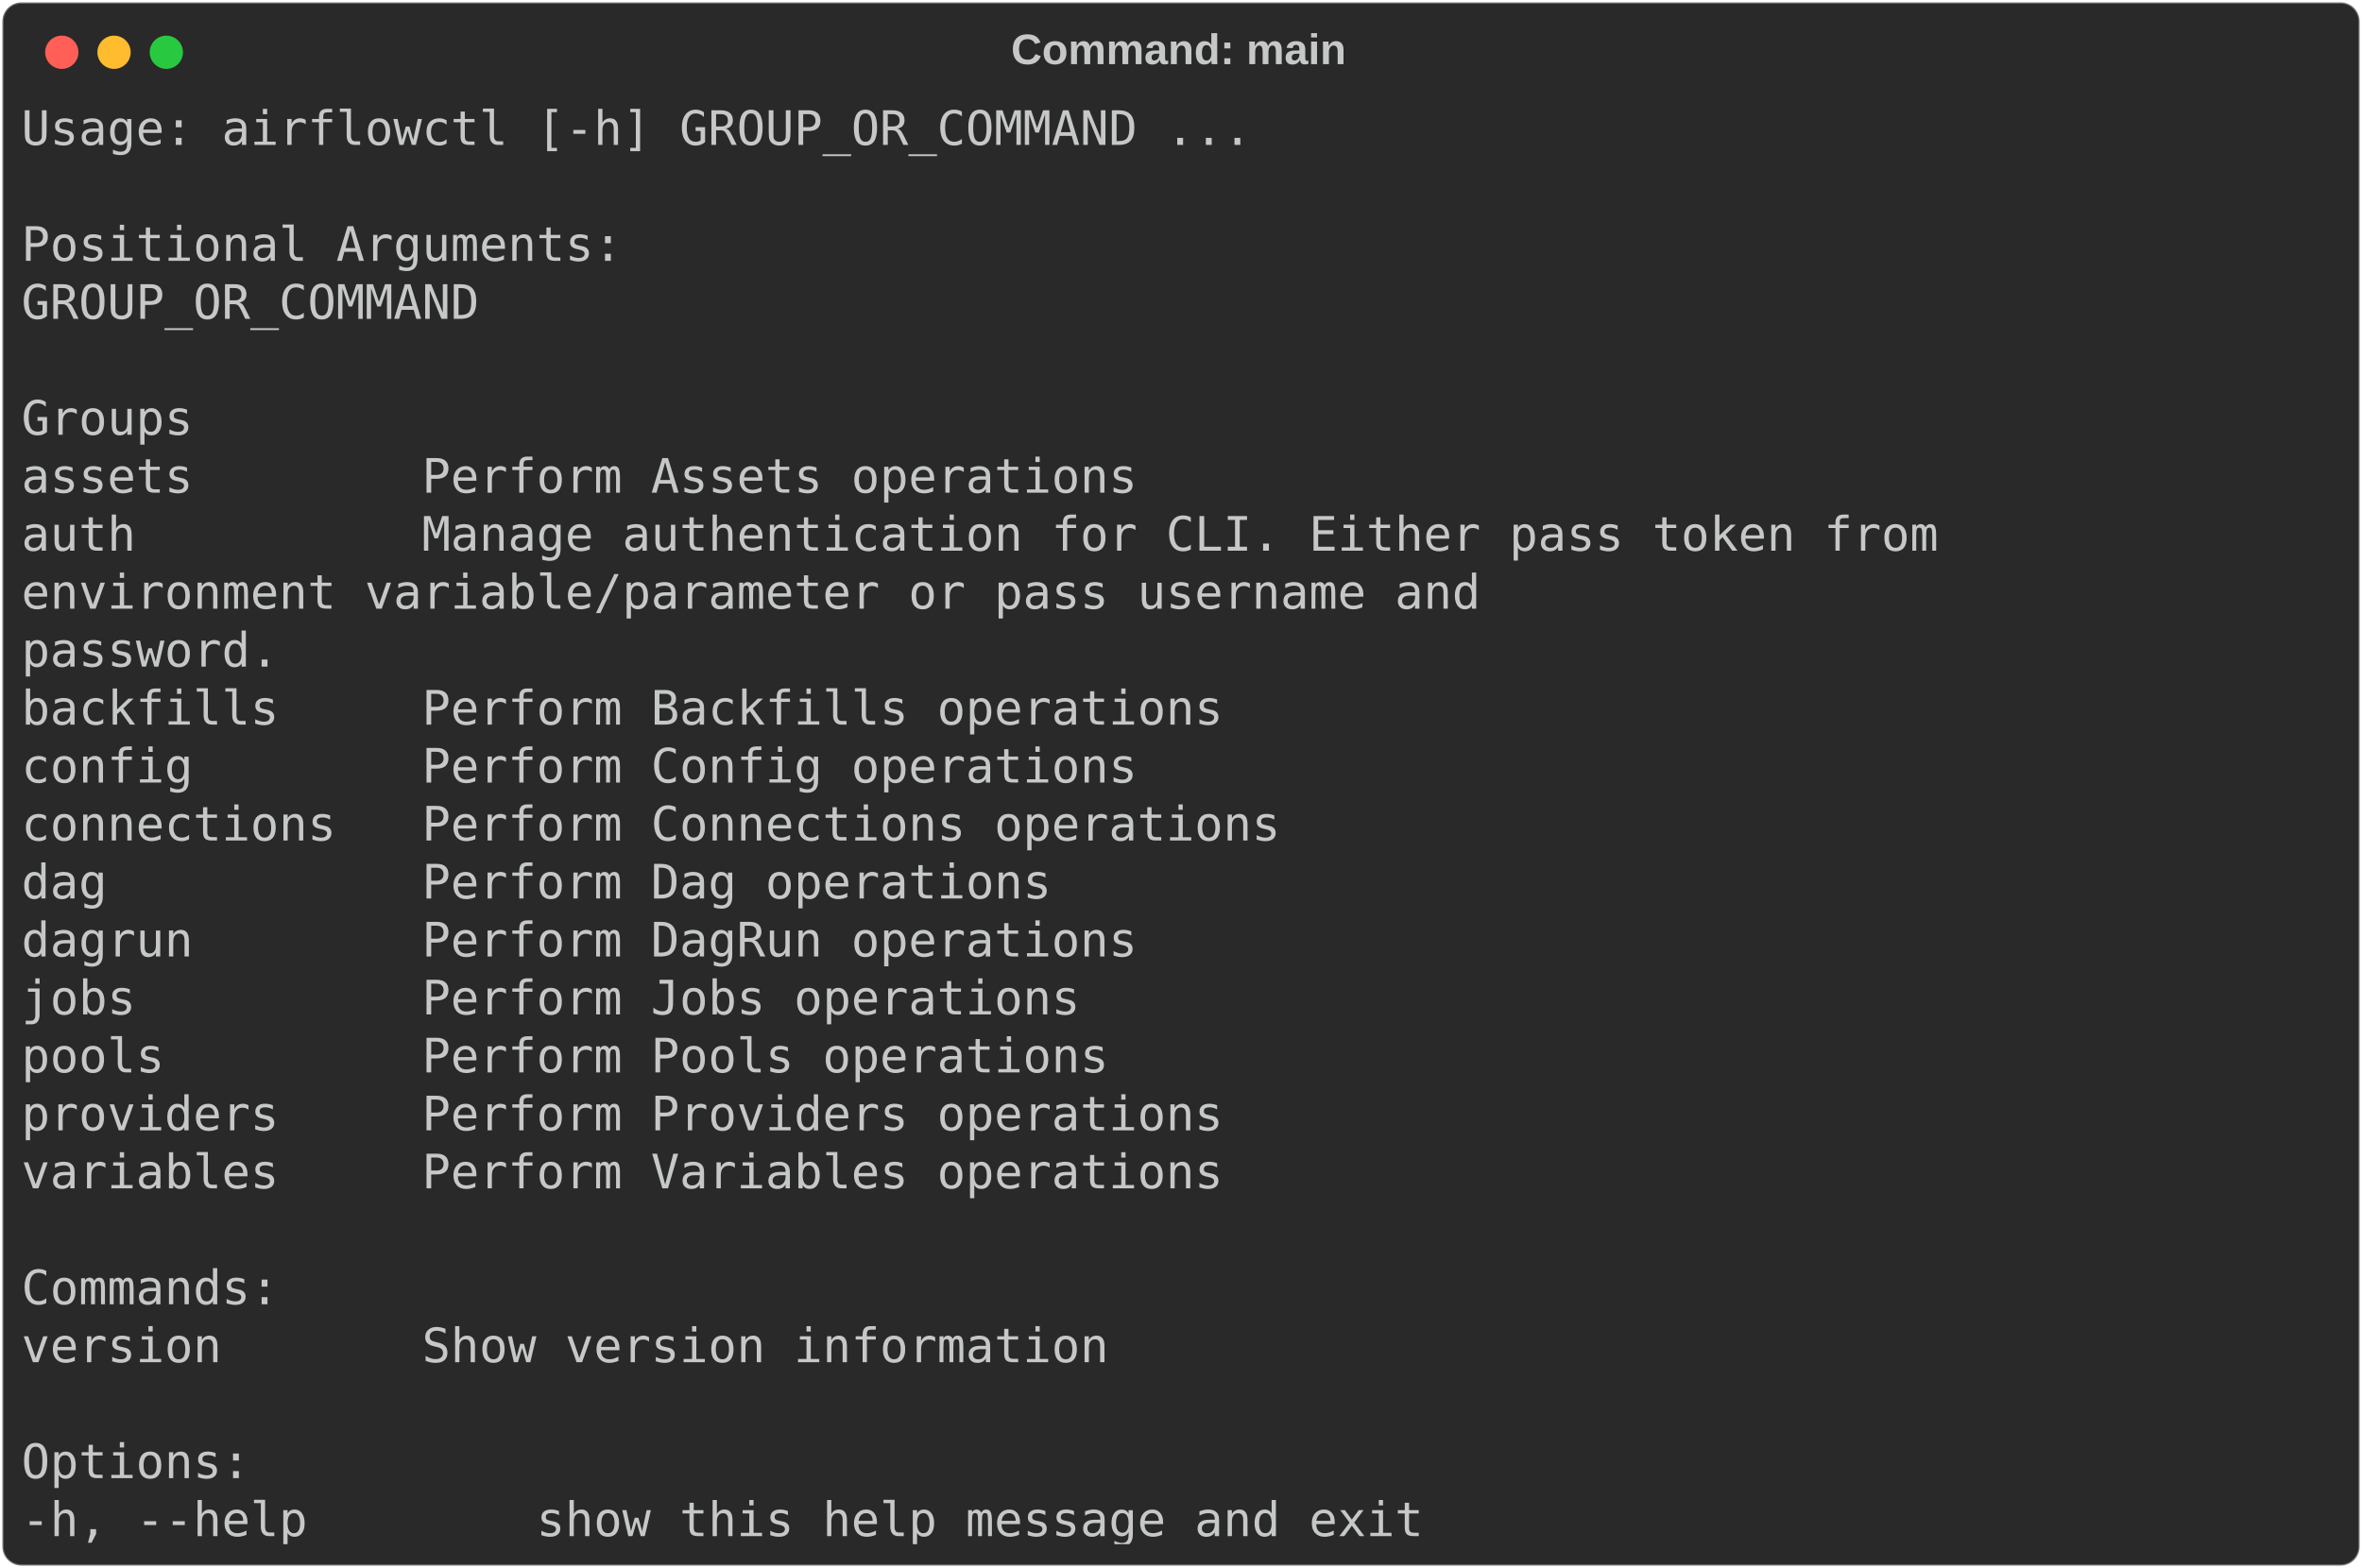
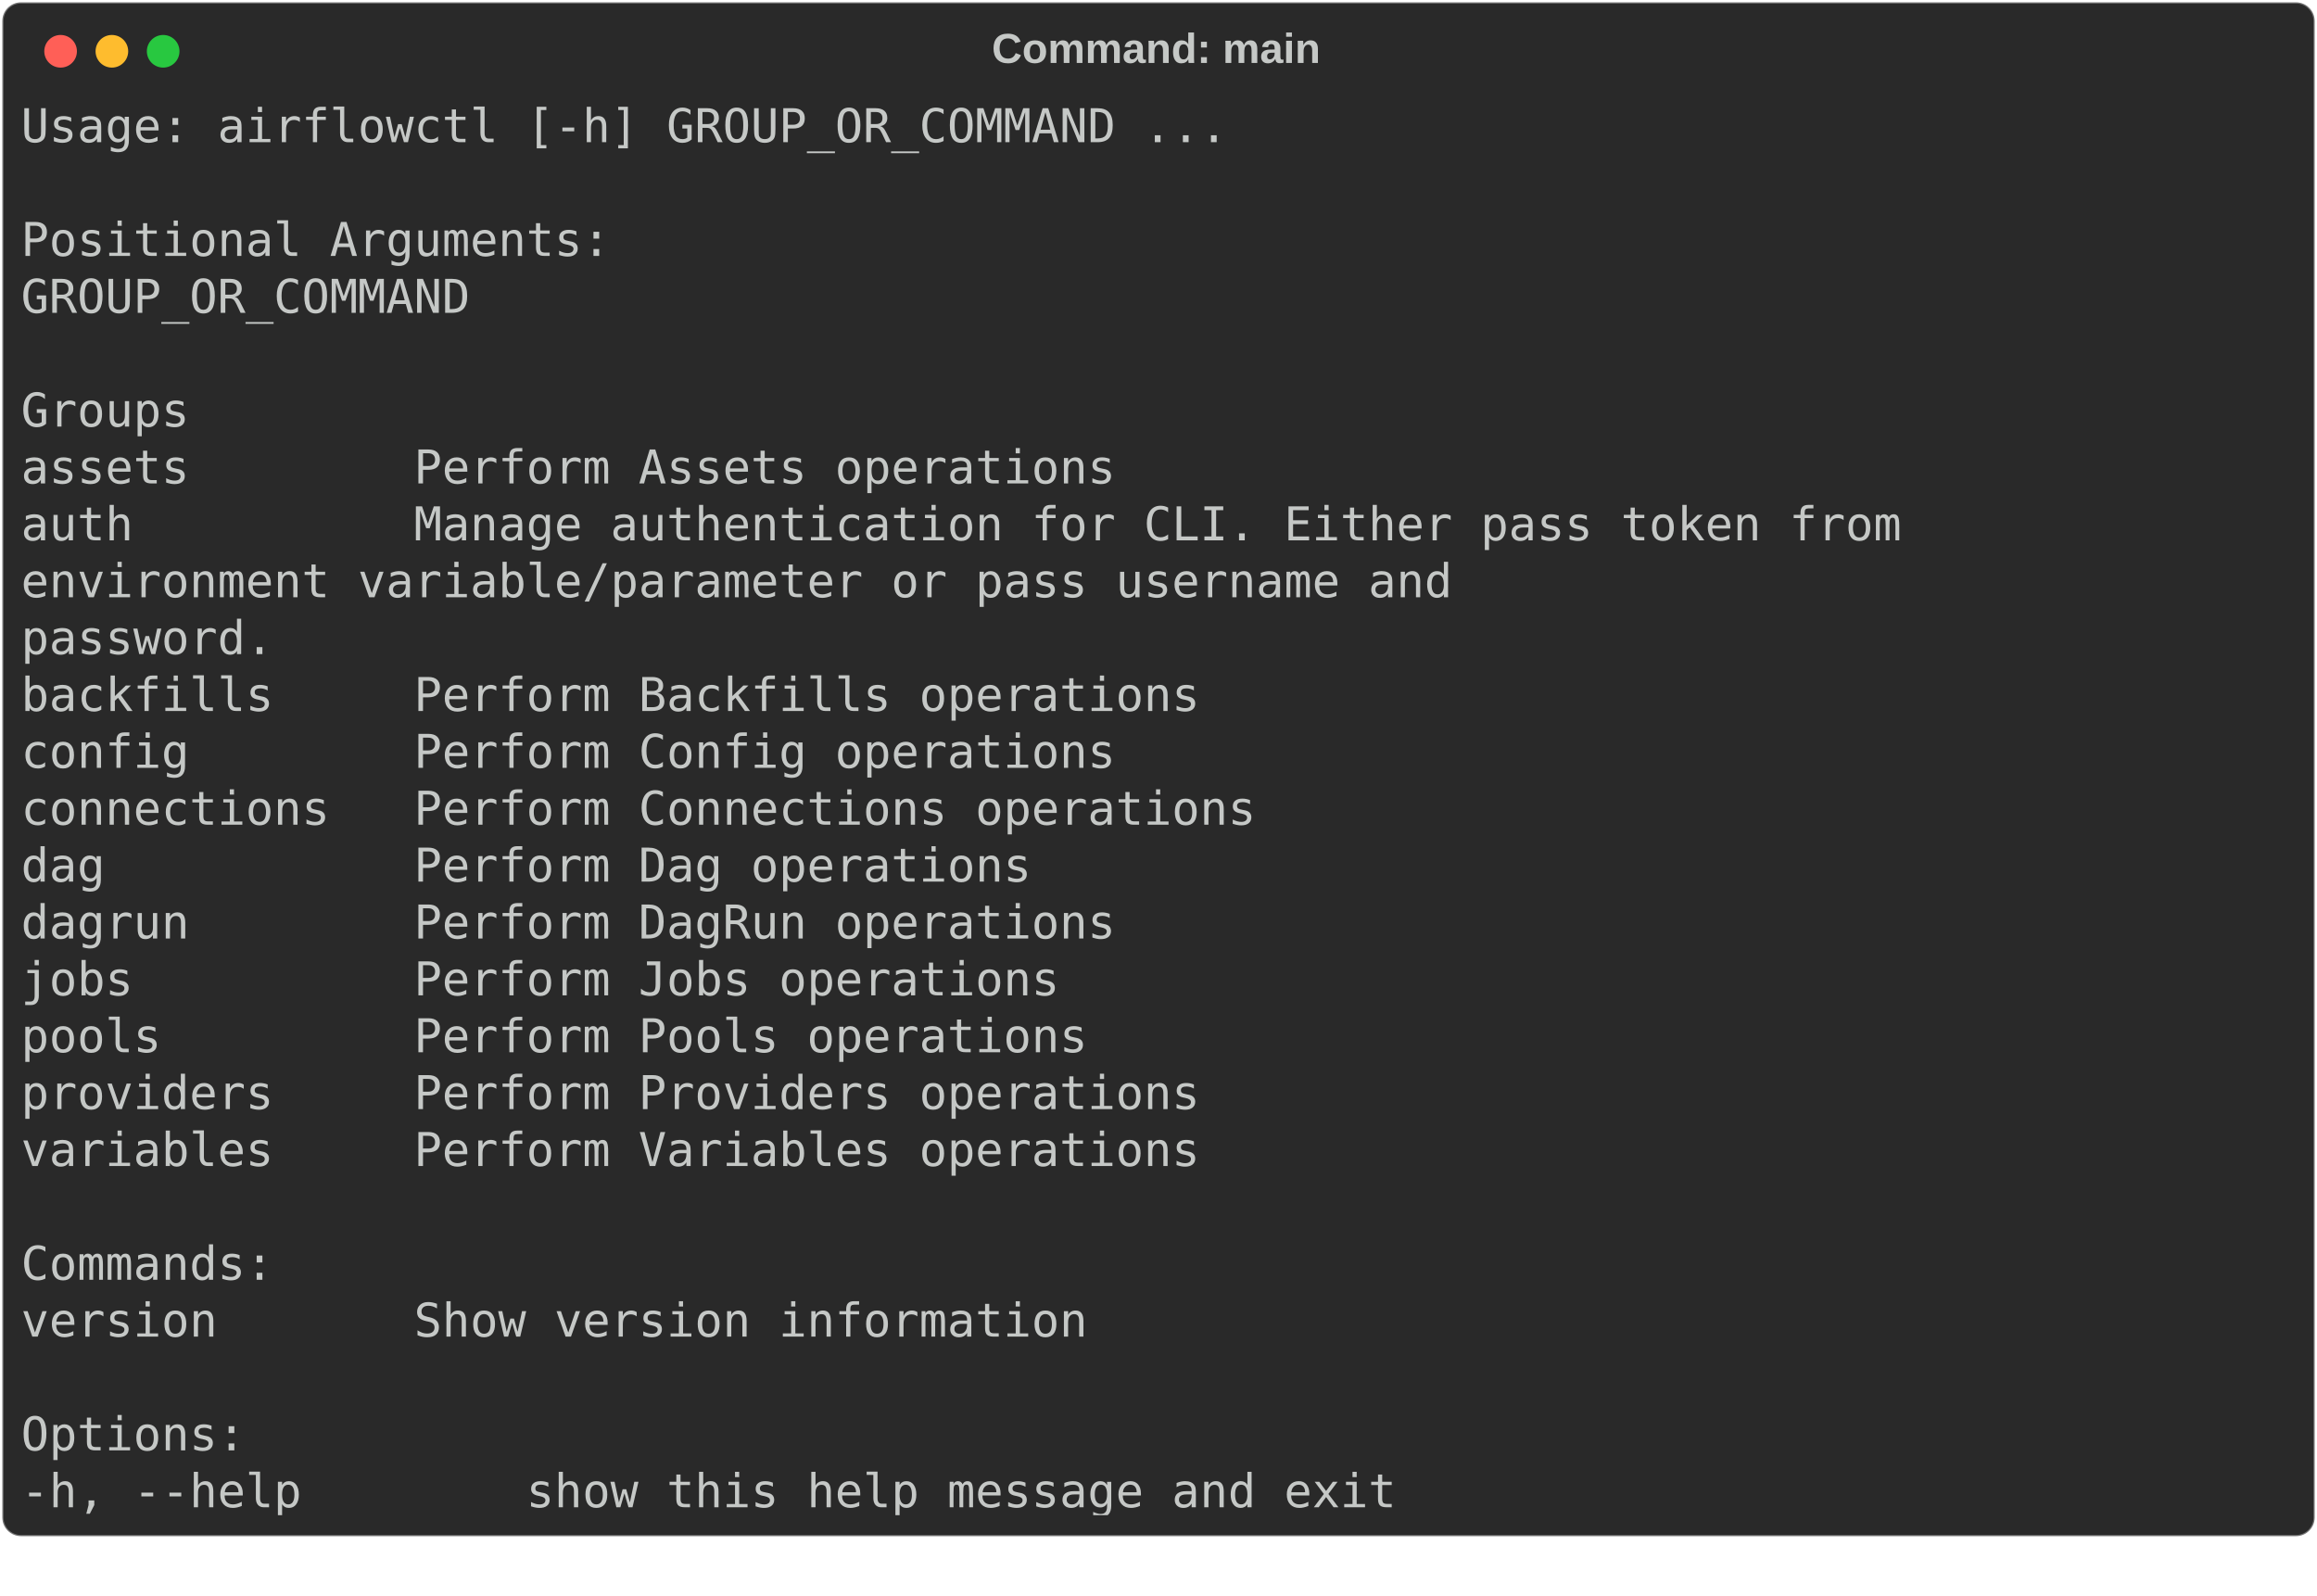
- <svg xmlns="http://www.w3.org/2000/svg" class="rich-terminal" viewBox="0 0 994 660.0">
+ <svg xmlns="http://www.w3.org/2000/svg" class="rich-terminal" viewBox="0 0 994 684.4">
  <style>

    @font-face {
        font-family: "Fira Code";
        src: local("FiraCode-Regular"),
                url("https://cdnjs.cloudflare.com/ajax/libs/firacode/6.2.0/woff2/FiraCode-Regular.woff2") format("woff2"),
                url("https://cdnjs.cloudflare.com/ajax/libs/firacode/6.2.0/woff/FiraCode-Regular.woff") format("woff");
        font-style: normal;
        font-weight: 400;
    }
    @font-face {
        font-family: "Fira Code";
        src: local("FiraCode-Bold"),
                url("https://cdnjs.cloudflare.com/ajax/libs/firacode/6.2.0/woff2/FiraCode-Bold.woff2") format("woff2"),
                url("https://cdnjs.cloudflare.com/ajax/libs/firacode/6.2.0/woff/FiraCode-Bold.woff") format("woff");
        font-style: bold;
        font-weight: 700;
    }

    .terminal-101498644-matrix {
        font-family: Fira Code, monospace;
        font-size: 20px;
        line-height: 24.4px;
        font-variant-east-asian: full-width;
    }

    .terminal-101498644-title {
        font-size: 18px;
        font-weight: bold;
        font-family: arial;
    }

    .terminal-101498644-r1 { fill: #c5c8c6 }
    </style>
  <defs>
    <clipPath id="terminal-101498644-clip-terminal">
      <rect x="0" y="0" width="975.0" height="609.0" />
    </clipPath>
    <clipPath id="terminal-101498644-line-0">
      <rect x="0" y="1.5" width="976" height="24.65" />
    </clipPath>
    <clipPath id="terminal-101498644-line-1">
      <rect x="0" y="25.9" width="976" height="24.65" />
    </clipPath>
    <clipPath id="terminal-101498644-line-2">
      <rect x="0" y="50.3" width="976" height="24.65" />
    </clipPath>
    <clipPath id="terminal-101498644-line-3">
      <rect x="0" y="74.7" width="976" height="24.65" />
    </clipPath>
    <clipPath id="terminal-101498644-line-4">
      <rect x="0" y="99.1" width="976" height="24.65" />
    </clipPath>
    <clipPath id="terminal-101498644-line-5">
      <rect x="0" y="123.5" width="976" height="24.65" />
    </clipPath>
    <clipPath id="terminal-101498644-line-6">
      <rect x="0" y="147.9" width="976" height="24.65" />
    </clipPath>
    <clipPath id="terminal-101498644-line-7">
      <rect x="0" y="172.3" width="976" height="24.65" />
    </clipPath>
    <clipPath id="terminal-101498644-line-8">
      <rect x="0" y="196.7" width="976" height="24.65" />
    </clipPath>
    <clipPath id="terminal-101498644-line-9">
      <rect x="0" y="221.1" width="976" height="24.65" />
    </clipPath>
    <clipPath id="terminal-101498644-line-10">
      <rect x="0" y="245.5" width="976" height="24.65" />
    </clipPath>
    <clipPath id="terminal-101498644-line-11">
      <rect x="0" y="269.9" width="976" height="24.65" />
    </clipPath>
    <clipPath id="terminal-101498644-line-12">
      <rect x="0" y="294.3" width="976" height="24.65" />
    </clipPath>
    <clipPath id="terminal-101498644-line-13">
      <rect x="0" y="318.7" width="976" height="24.65" />
    </clipPath>
    <clipPath id="terminal-101498644-line-14">
      <rect x="0" y="343.1" width="976" height="24.65" />
    </clipPath>
    <clipPath id="terminal-101498644-line-15">
      <rect x="0" y="367.5" width="976" height="24.65" />
    </clipPath>
    <clipPath id="terminal-101498644-line-16">
      <rect x="0" y="391.9" width="976" height="24.65" />
    </clipPath>
    <clipPath id="terminal-101498644-line-17">
      <rect x="0" y="416.3" width="976" height="24.65" />
    </clipPath>
    <clipPath id="terminal-101498644-line-18">
      <rect x="0" y="440.7" width="976" height="24.65" />
    </clipPath>
    <clipPath id="terminal-101498644-line-19">
      <rect x="0" y="465.1" width="976" height="24.65" />
    </clipPath>
    <clipPath id="terminal-101498644-line-20">
      <rect x="0" y="489.5" width="976" height="24.65" />
    </clipPath>
    <clipPath id="terminal-101498644-line-21">
      <rect x="0" y="513.9" width="976" height="24.65" />
    </clipPath>
    <clipPath id="terminal-101498644-line-22">
      <rect x="0" y="538.3" width="976" height="24.65" />
    </clipPath>
    <clipPath id="terminal-101498644-line-23">
      <rect x="0" y="562.7" width="976" height="24.65" />
    </clipPath>
+     <clipPath id="terminal-264886119-line-24">
+       <rect x="0" y="587.1" width="976" height="24.65" />
+     </clipPath>
  </defs>
  <rect fill="#292929" stroke="rgba(255,255,255,0.35)" stroke-width="1" x="1" y="1" width="992" height="658" rx="8" />
  <text class="terminal-101498644-title" fill="#c5c8c6" text-anchor="middle" x="496" y="27">Command: main</text>
  <g transform="translate(26,22)">
    <circle cx="0" cy="0" r="7" fill="#ff5f57" />
    <circle cx="22" cy="0" r="7" fill="#febc2e" />
    <circle cx="44" cy="0" r="7" fill="#28c840" />
  </g>
  <g transform="translate(9, 41)" clip-path="url(#terminal-101498644-clip-terminal)">
    <g class="terminal-101498644-matrix">
      <text class="terminal-101498644-r1" x="0" y="20" textLength="524.6" clip-path="url(#terminal-101498644-line-0)">Usage: airflowctl [-h] GROUP_OR_COMMAND ...</text>
      <text class="terminal-101498644-r1" x="976" y="20" textLength="12.2" clip-path="url(#terminal-101498644-line-0)">
</text>
      <text class="terminal-101498644-r1" x="976" y="44.4" textLength="12.2" clip-path="url(#terminal-101498644-line-1)">
</text>
      <text class="terminal-101498644-r1" x="0" y="68.8" textLength="256.2" clip-path="url(#terminal-101498644-line-2)">Positional Arguments:</text>
      <text class="terminal-101498644-r1" x="976" y="68.8" textLength="12.2" clip-path="url(#terminal-101498644-line-2)">
</text>
      <text class="terminal-101498644-r1" x="0" y="93.2" textLength="219.6" clip-path="url(#terminal-101498644-line-3)">  GROUP_OR_COMMAND</text>
      <text class="terminal-101498644-r1" x="976" y="93.2" textLength="12.2" clip-path="url(#terminal-101498644-line-3)">
</text>
      <text class="terminal-101498644-r1" x="976" y="117.6" textLength="12.2" clip-path="url(#terminal-101498644-line-4)">
</text>
      <text class="terminal-101498644-r1" x="0" y="142" textLength="122" clip-path="url(#terminal-101498644-line-5)">    Groups</text>
      <text class="terminal-101498644-r1" x="976" y="142" textLength="12.2" clip-path="url(#terminal-101498644-line-5)">
</text>
      <text class="terminal-101498644-r1" x="0" y="166.4" textLength="549" clip-path="url(#terminal-101498644-line-6)">      assets        Perform Assets operations</text>
      <text class="terminal-101498644-r1" x="976" y="166.4" textLength="12.2" clip-path="url(#terminal-101498644-line-6)">
</text>
      <text class="terminal-101498644-r1" x="0" y="190.8" textLength="890.6" clip-path="url(#terminal-101498644-line-7)">      auth          Manage authentication for CLI. Either pass token from</text>
      <text class="terminal-101498644-r1" x="976" y="190.8" textLength="12.2" clip-path="url(#terminal-101498644-line-7)">
</text>
      <text class="terminal-101498644-r1" x="0" y="215.2" textLength="866.2" clip-path="url(#terminal-101498644-line-8)">                    environment variable/parameter or pass username and</text>
      <text class="terminal-101498644-r1" x="976" y="215.2" textLength="12.2" clip-path="url(#terminal-101498644-line-8)">
</text>
      <text class="terminal-101498644-r1" x="0" y="239.6" textLength="353.8" clip-path="url(#terminal-101498644-line-9)">                    password.</text>
      <text class="terminal-101498644-r1" x="976" y="239.6" textLength="12.2" clip-path="url(#terminal-101498644-line-9)">
</text>
      <text class="terminal-101498644-r1" x="0" y="264" textLength="585.6" clip-path="url(#terminal-101498644-line-10)">      backfills     Perform Backfills operations</text>
      <text class="terminal-101498644-r1" x="976" y="264" textLength="12.2" clip-path="url(#terminal-101498644-line-10)">
</text>
      <text class="terminal-101498644-r1" x="0" y="288.4" textLength="549" clip-path="url(#terminal-101498644-line-11)">      config        Perform Config operations</text>
      <text class="terminal-101498644-r1" x="976" y="288.4" textLength="12.2" clip-path="url(#terminal-101498644-line-11)">
</text>
      <text class="terminal-101498644-r1" x="0" y="312.8" textLength="610" clip-path="url(#terminal-101498644-line-12)">      connections   Perform Connections operations</text>
      <text class="terminal-101498644-r1" x="976" y="312.8" textLength="12.2" clip-path="url(#terminal-101498644-line-12)">
</text>
      <text class="terminal-101498644-r1" x="0" y="337.2" textLength="512.4" clip-path="url(#terminal-101498644-line-13)">      dag           Perform Dag operations</text>
      <text class="terminal-101498644-r1" x="976" y="337.2" textLength="12.2" clip-path="url(#terminal-101498644-line-13)">
</text>
      <text class="terminal-101498644-r1" x="0" y="361.6" textLength="549" clip-path="url(#terminal-101498644-line-14)">      dagrun        Perform DagRun operations</text>
      <text class="terminal-101498644-r1" x="976" y="361.6" textLength="12.2" clip-path="url(#terminal-101498644-line-14)">
</text>
      <text class="terminal-101498644-r1" x="0" y="386" textLength="524.6" clip-path="url(#terminal-101498644-line-15)">      jobs          Perform Jobs operations</text>
      <text class="terminal-101498644-r1" x="976" y="386" textLength="12.2" clip-path="url(#terminal-101498644-line-15)">
</text>
      <text class="terminal-101498644-r1" x="0" y="410.4" textLength="536.8" clip-path="url(#terminal-101498644-line-16)">      pools         Perform Pools operations</text>
      <text class="terminal-101498644-r1" x="976" y="410.4" textLength="12.2" clip-path="url(#terminal-101498644-line-16)">
</text>
      <text class="terminal-101498644-r1" x="0" y="434.8" textLength="585.6" clip-path="url(#terminal-101498644-line-17)">      providers     Perform Providers operations</text>
      <text class="terminal-101498644-r1" x="976" y="434.8" textLength="12.2" clip-path="url(#terminal-101498644-line-17)">
</text>
      <text class="terminal-101498644-r1" x="0" y="459.2" textLength="585.6" clip-path="url(#terminal-101498644-line-18)">      variables     Perform Variables operations</text>
      <text class="terminal-101498644-r1" x="976" y="459.2" textLength="12.2" clip-path="url(#terminal-101498644-line-18)">
</text>
      <text class="terminal-101498644-r1" x="976" y="483.6" textLength="12.2" clip-path="url(#terminal-101498644-line-19)">
</text>
      <text class="terminal-101498644-r1" x="0" y="508" textLength="158.6" clip-path="url(#terminal-101498644-line-20)">    Commands:</text>
      <text class="terminal-101498644-r1" x="976" y="508" textLength="12.2" clip-path="url(#terminal-101498644-line-20)">
</text>
      <text class="terminal-101498644-r1" x="0" y="532.4" textLength="536.8" clip-path="url(#terminal-101498644-line-21)">      version       Show version information</text>
      <text class="terminal-101498644-r1" x="976" y="532.4" textLength="12.2" clip-path="url(#terminal-101498644-line-21)">
</text>
      <text class="terminal-101498644-r1" x="976" y="556.8" textLength="12.2" clip-path="url(#terminal-101498644-line-22)">
</text>
      <text class="terminal-101498644-r1" x="0" y="581.2" textLength="97.6" clip-path="url(#terminal-101498644-line-23)">Options:</text>
      <text class="terminal-101498644-r1" x="976" y="581.2" textLength="12.2" clip-path="url(#terminal-101498644-line-23)">
</text>
      <text class="terminal-101498644-r1" x="0" y="605.6" textLength="622.2" clip-path="url(#terminal-101498644-line-24)">  -h, --help        show this help message and exit</text>
      <text class="terminal-101498644-r1" x="976" y="605.6" textLength="12.2" clip-path="url(#terminal-101498644-line-24)">
</text>
    </g>
  </g>
</svg>
